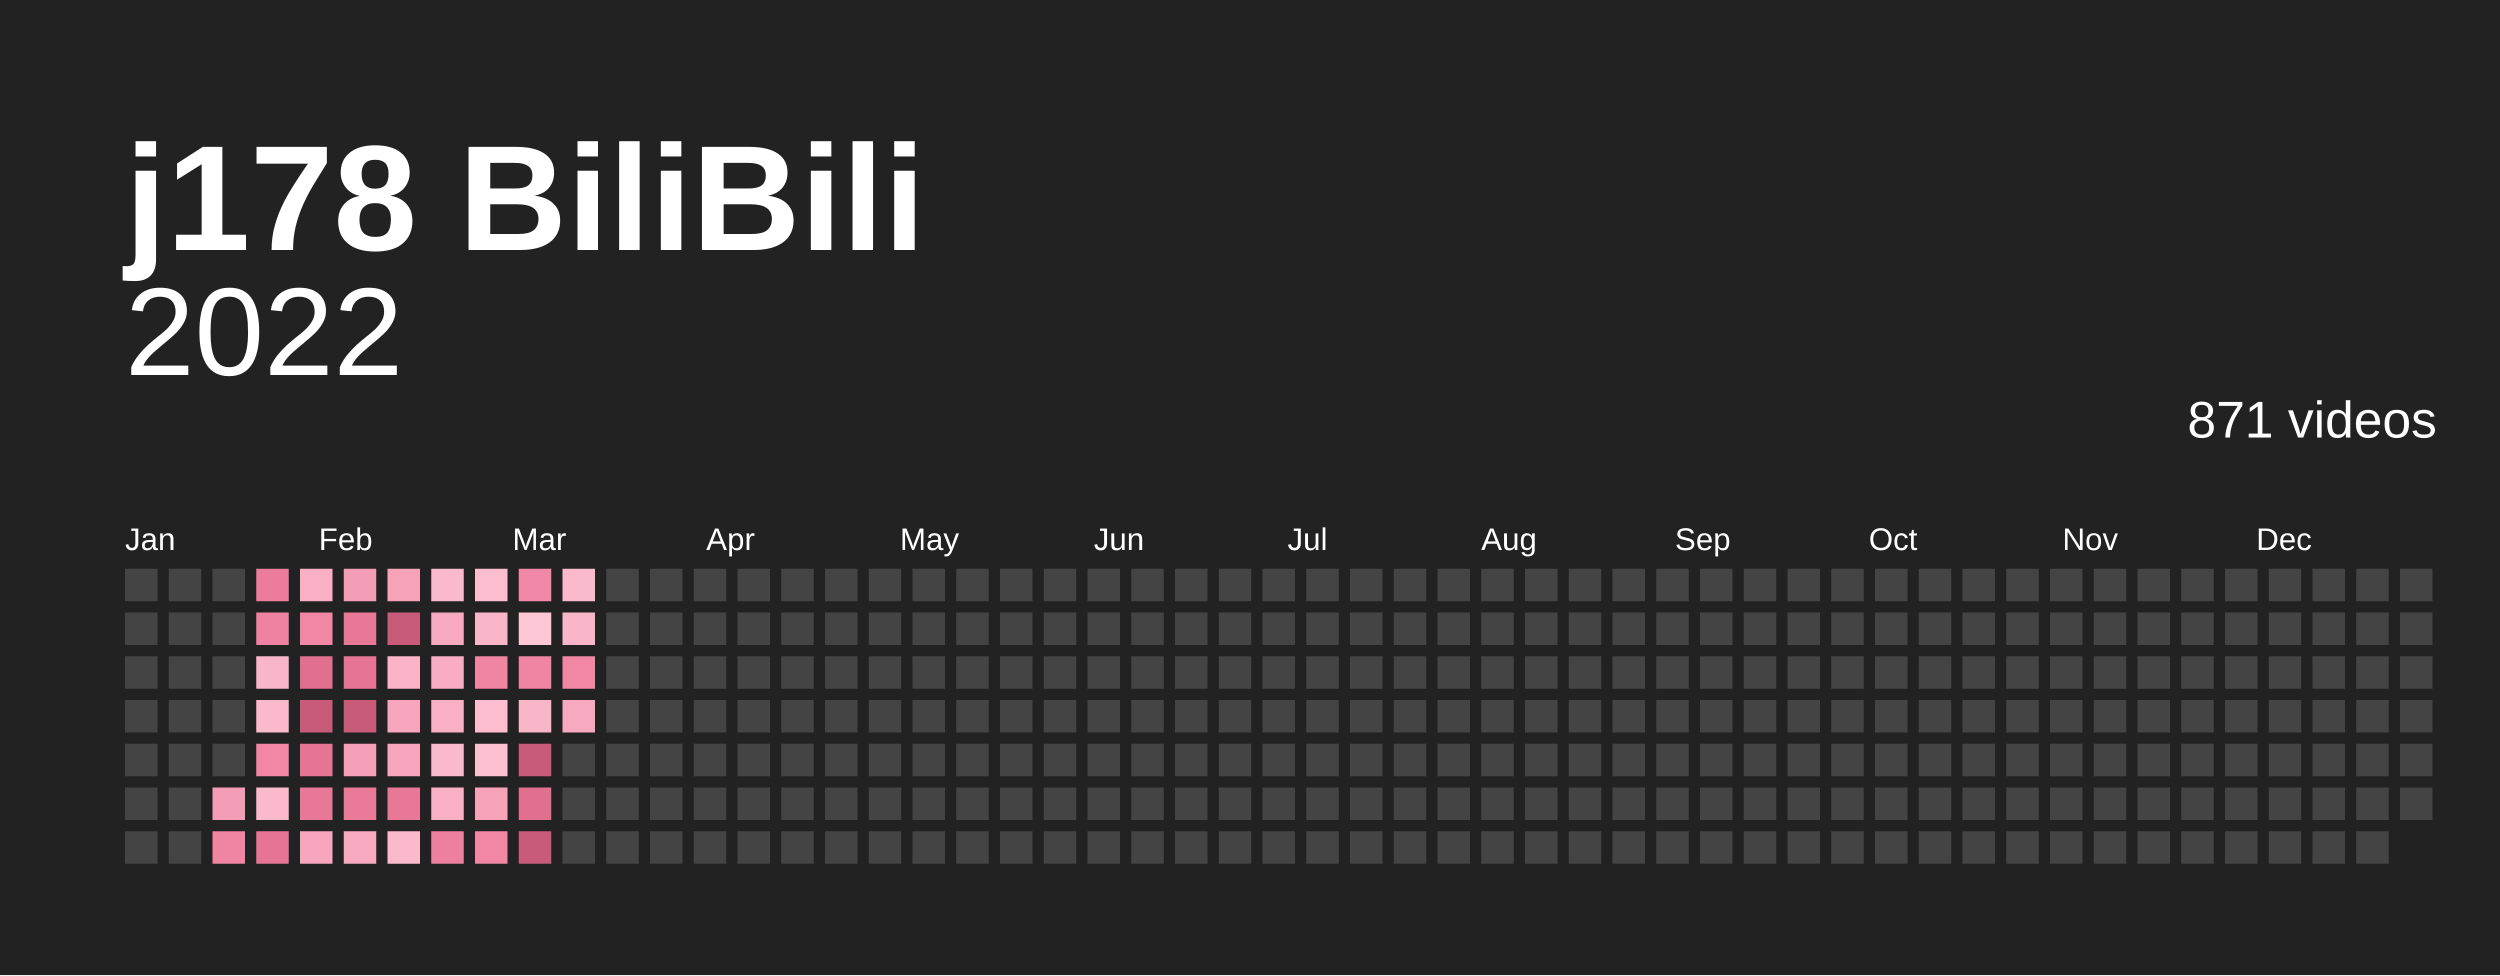
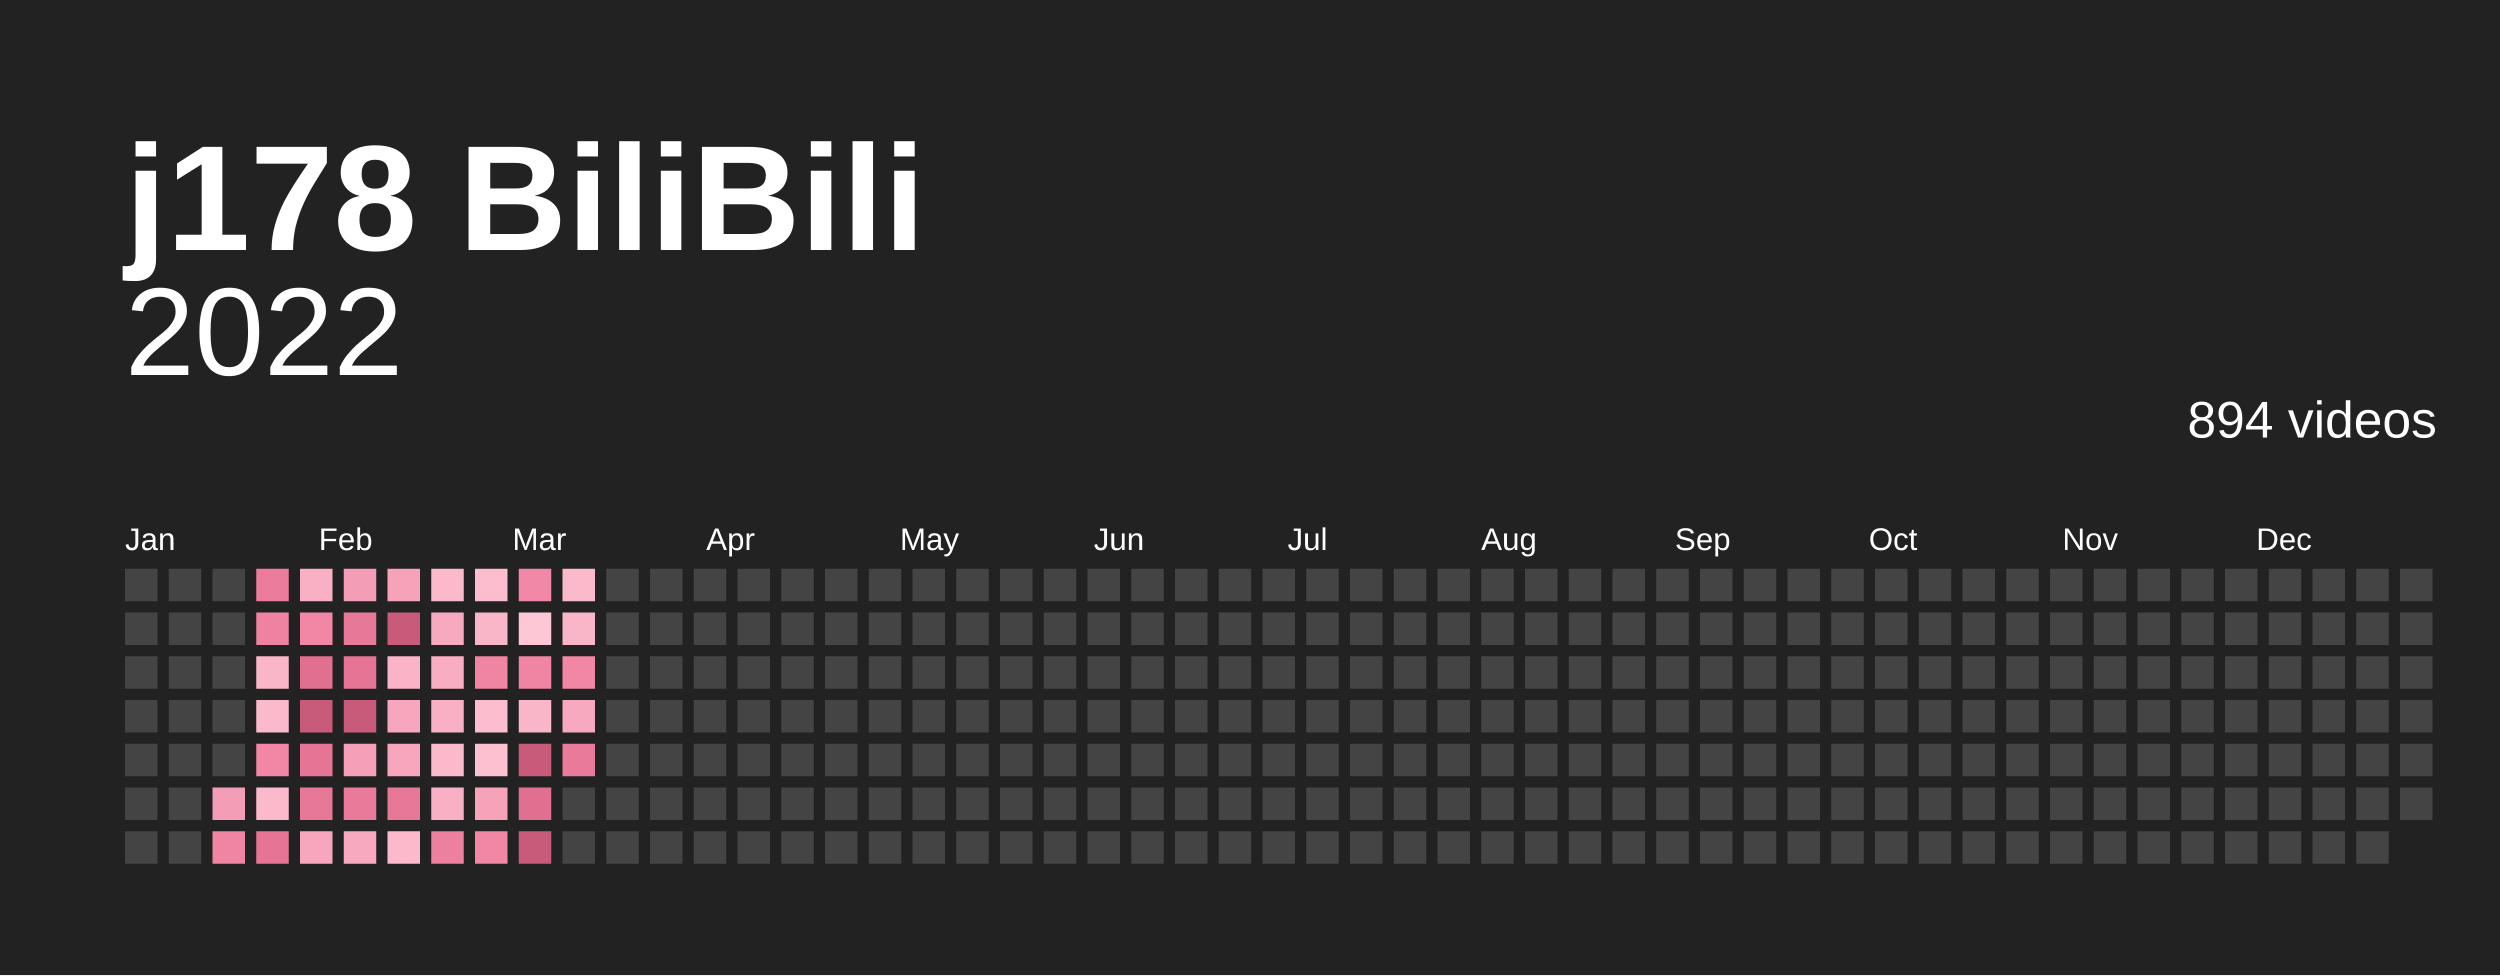
<svg xmlns="http://www.w3.org/2000/svg" baseProfile="full" height="78mm" version="1.1" viewBox="0,0,200,78" width="200mm">
  <defs />
  <rect fill="#222222" height="78" width="200" x="0" y="0" />
  <text fill="#ffffff" style="font-size:12px; font-family:Arial; font-weight:bold;" x="10" y="20">j178 BiliBili</text>
  <text alignment-baseline="hanging" fill="#ffffff" style="font-size:10.0px; font-family:Arial;" x="10" y="30">2022</text>
-   <text alignment-baseline="hanging" fill="#ffffff" style="font-size:4.125px; font-family:Arial;" x="175" y="35">871 videos</text>
+   <text alignment-baseline="hanging" fill="#ffffff" style="font-size:4.125px; font-family:Arial;" x="175" y="35">894 videos</text>
  <text fill="#ffffff" style="font-size:2.5px; font-family:Arial" x="10.0" y="44">Jan</text>
  <text fill="#ffffff" style="font-size:2.5px; font-family:Arial" x="25.5" y="44">Feb</text>
  <text fill="#ffffff" style="font-size:2.5px; font-family:Arial" x="41.0" y="44">Mar</text>
  <text fill="#ffffff" style="font-size:2.5px; font-family:Arial" x="56.5" y="44">Apr</text>
  <text fill="#ffffff" style="font-size:2.5px; font-family:Arial" x="72.0" y="44">May</text>
  <text fill="#ffffff" style="font-size:2.5px; font-family:Arial" x="87.5" y="44">Jun</text>
  <text fill="#ffffff" style="font-size:2.5px; font-family:Arial" x="103.0" y="44">Jul</text>
  <text fill="#ffffff" style="font-size:2.5px; font-family:Arial" x="118.5" y="44">Aug</text>
  <text fill="#ffffff" style="font-size:2.5px; font-family:Arial" x="134.0" y="44">Sep</text>
  <text fill="#ffffff" style="font-size:2.5px; font-family:Arial" x="149.5" y="44">Oct</text>
  <text fill="#ffffff" style="font-size:2.5px; font-family:Arial" x="165.0" y="44">Nov</text>
  <text fill="#ffffff" style="font-size:2.5px; font-family:Arial" x="180.5" y="44">Dec</text>
  <rect fill="#444444" height="2.6" width="2.6" x="10.0" y="45.5" />
  <rect fill="#444444" height="2.6" width="2.6" x="10.0" y="49.0" />
  <rect fill="#444444" height="2.6" width="2.6" x="10.0" y="52.5" />
  <rect fill="#444444" height="2.6" width="2.6" x="10.0" y="56.0" />
  <rect fill="#444444" height="2.6" width="2.6" x="10.0" y="59.5" />
  <rect fill="#444444" height="2.6" width="2.6" x="10.0" y="63.0" />
  <rect fill="#444444" height="2.6" width="2.6" x="10.0" y="66.5" />
  <rect fill="#444444" height="2.6" width="2.6" x="13.5" y="45.5" />
  <rect fill="#444444" height="2.6" width="2.6" x="13.5" y="49.0" />
  <rect fill="#444444" height="2.6" width="2.6" x="13.5" y="52.5" />
  <rect fill="#444444" height="2.6" width="2.6" x="13.5" y="56.0" />
  <rect fill="#444444" height="2.6" width="2.6" x="13.5" y="59.5" />
  <rect fill="#444444" height="2.6" width="2.6" x="13.5" y="63.0" />
  <rect fill="#444444" height="2.6" width="2.6" x="13.5" y="66.5" />
  <rect fill="#444444" height="2.6" width="2.6" x="17.0" y="45.5" />
  <rect fill="#444444" height="2.6" width="2.6" x="17.0" y="49.0" />
  <rect fill="#444444" height="2.6" width="2.6" x="17.0" y="52.5" />
  <rect fill="#444444" height="2.6" width="2.6" x="17.0" y="56.0" />
  <rect fill="#444444" height="2.6" width="2.6" x="17.0" y="59.5" />
  <rect fill="#f49db6" height="2.6" width="2.6" x="17.0" y="63.0" />
  <rect fill="#f084a3" height="2.6" width="2.6" x="17.0" y="66.5" />
  <rect fill="#eb7c9c" height="2.6" width="2.6" x="20.5" y="45.5" />
  <rect fill="#ef82a1" height="2.6" width="2.6" x="20.5" y="49.0" />
  <rect fill="#fab6c9" height="2.6" width="2.6" x="20.5" y="52.5" />
  <rect fill="#fbb9cc" height="2.6" width="2.6" x="20.5" y="56.0" />
  <rect fill="#f186a5" height="2.6" width="2.6" x="20.5" y="59.5" />
  <rect fill="#fbb9cc" height="2.6" width="2.6" x="20.5" y="63.0" />
  <rect fill="#e67595" height="2.6" width="2.6" x="20.5" y="66.5" />
  <rect fill="#f9b0c4" height="2.6" width="2.6" x="24.0" y="45.5" />
  <rect fill="#f186a5" height="2.6" width="2.6" x="24.0" y="49.0" />
  <rect fill="#e16f90" height="2.6" width="2.6" x="24.0" y="52.5" />
  <rect fill="#c95b7a" height="2.6" width="2.6" x="24.0" y="56.0" />
  <rect fill="#e67595" height="2.6" width="2.6" x="24.0" y="59.5" />
  <rect fill="#e87898" height="2.6" width="2.6" x="24.0" y="63.0" />
  <rect fill="#f7a6bd" height="2.6" width="2.6" x="24.0" y="66.5" />
  <rect fill="#f49db6" height="2.6" width="2.6" x="27.5" y="45.5" />
  <rect fill="#e87898" height="2.6" width="2.6" x="27.5" y="49.0" />
  <rect fill="#e67595" height="2.6" width="2.6" x="27.5" y="52.5" />
  <rect fill="#c95b7a" height="2.6" width="2.6" x="27.5" y="56.0" />
  <rect fill="#f5a0b8" height="2.6" width="2.6" x="27.5" y="59.5" />
  <rect fill="#ea7a9a" height="2.6" width="2.6" x="27.5" y="63.0" />
  <rect fill="#f7a9bf" height="2.6" width="2.6" x="27.5" y="66.5" />
  <rect fill="#f6a3ba" height="2.6" width="2.6" x="31.0" y="45.5" />
  <rect fill="#c95b7a" height="2.6" width="2.6" x="31.0" y="49.0" />
  <rect fill="#fab3c7" height="2.6" width="2.6" x="31.0" y="52.5" />
  <rect fill="#f7a6bd" height="2.6" width="2.6" x="31.0" y="56.0" />
  <rect fill="#f7a6bd" height="2.6" width="2.6" x="31.0" y="59.5" />
  <rect fill="#e87898" height="2.6" width="2.6" x="31.0" y="63.0" />
  <rect fill="#fbb9cc" height="2.6" width="2.6" x="31.0" y="66.5" />
  <rect fill="#fbb9cc" height="2.6" width="2.6" x="34.5" y="45.5" />
  <rect fill="#f7a9bf" height="2.6" width="2.6" x="34.5" y="49.0" />
  <rect fill="#f8adc2" height="2.6" width="2.6" x="34.5" y="52.5" />
  <rect fill="#f9b0c4" height="2.6" width="2.6" x="34.5" y="56.0" />
  <rect fill="#fbb9cc" height="2.6" width="2.6" x="34.5" y="59.5" />
  <rect fill="#f9b0c4" height="2.6" width="2.6" x="34.5" y="63.0" />
  <rect fill="#ed809f" height="2.6" width="2.6" x="34.5" y="66.5" />
  <rect fill="#fcbdce" height="2.6" width="2.6" x="38.0" y="45.5" />
  <rect fill="#fab6c9" height="2.6" width="2.6" x="38.0" y="49.0" />
  <rect fill="#f084a3" height="2.6" width="2.6" x="38.0" y="52.5" />
  <rect fill="#fcbdce" height="2.6" width="2.6" x="38.0" y="56.0" />
  <rect fill="#fcc0d1" height="2.6" width="2.6" x="38.0" y="59.5" />
  <rect fill="#f6a3ba" height="2.6" width="2.6" x="38.0" y="63.0" />
  <rect fill="#f186a5" height="2.6" width="2.6" x="38.0" y="66.5" />
  <rect fill="#f288a7" height="2.6" width="2.6" x="41.5" y="45.5" />
  <rect fill="#fdc7d6" height="2.6" width="2.6" x="41.5" y="49.0" />
  <rect fill="#f084a3" height="2.6" width="2.6" x="41.5" y="52.5" />
  <rect fill="#fab6c9" height="2.6" width="2.6" x="41.5" y="56.0" />
  <rect fill="#c95b7a" height="2.6" width="2.6" x="41.5" y="59.5" />
  <rect fill="#e16f90" height="2.6" width="2.6" x="41.5" y="63.0" />
  <rect fill="#c95b7a" height="2.6" width="2.6" x="41.5" y="66.5" />
  <rect fill="#fbb9cc" height="2.6" width="2.6" x="45.0" y="45.5" />
  <rect fill="#fab6c9" height="2.6" width="2.6" x="45.0" y="49.0" />
  <rect fill="#f186a5" height="2.6" width="2.6" x="45.0" y="52.5" />
  <rect fill="#f7a9bf" height="2.6" width="2.6" x="45.0" y="56.0" />
-   <rect fill="#444444" height="2.6" width="2.6" x="45.0" y="59.5" />
+   <rect fill="#ea7a9a" height="2.6" width="2.6" x="45.0" y="59.5" />
  <rect fill="#444444" height="2.6" width="2.6" x="45.0" y="63.0" />
  <rect fill="#444444" height="2.6" width="2.6" x="45.0" y="66.5" />
  <rect fill="#444444" height="2.6" width="2.6" x="48.5" y="45.5" />
  <rect fill="#444444" height="2.6" width="2.6" x="48.5" y="49.0" />
  <rect fill="#444444" height="2.6" width="2.6" x="48.5" y="52.5" />
  <rect fill="#444444" height="2.6" width="2.6" x="48.5" y="56.0" />
  <rect fill="#444444" height="2.6" width="2.6" x="48.5" y="59.5" />
  <rect fill="#444444" height="2.6" width="2.6" x="48.5" y="63.0" />
  <rect fill="#444444" height="2.6" width="2.6" x="48.5" y="66.5" />
  <rect fill="#444444" height="2.6" width="2.6" x="52.0" y="45.5" />
  <rect fill="#444444" height="2.6" width="2.6" x="52.0" y="49.0" />
  <rect fill="#444444" height="2.6" width="2.6" x="52.0" y="52.5" />
  <rect fill="#444444" height="2.6" width="2.6" x="52.0" y="56.0" />
  <rect fill="#444444" height="2.6" width="2.6" x="52.0" y="59.5" />
  <rect fill="#444444" height="2.6" width="2.6" x="52.0" y="63.0" />
  <rect fill="#444444" height="2.6" width="2.6" x="52.0" y="66.5" />
  <rect fill="#444444" height="2.6" width="2.6" x="55.5" y="45.5" />
  <rect fill="#444444" height="2.6" width="2.6" x="55.5" y="49.0" />
  <rect fill="#444444" height="2.6" width="2.6" x="55.5" y="52.5" />
  <rect fill="#444444" height="2.6" width="2.6" x="55.5" y="56.0" />
  <rect fill="#444444" height="2.6" width="2.6" x="55.5" y="59.5" />
  <rect fill="#444444" height="2.6" width="2.6" x="55.5" y="63.0" />
  <rect fill="#444444" height="2.6" width="2.6" x="55.5" y="66.5" />
  <rect fill="#444444" height="2.6" width="2.6" x="59.0" y="45.5" />
  <rect fill="#444444" height="2.6" width="2.6" x="59.0" y="49.0" />
  <rect fill="#444444" height="2.6" width="2.6" x="59.0" y="52.5" />
  <rect fill="#444444" height="2.6" width="2.6" x="59.0" y="56.0" />
  <rect fill="#444444" height="2.6" width="2.6" x="59.0" y="59.5" />
  <rect fill="#444444" height="2.6" width="2.6" x="59.0" y="63.0" />
  <rect fill="#444444" height="2.6" width="2.6" x="59.0" y="66.5" />
  <rect fill="#444444" height="2.6" width="2.6" x="62.5" y="45.5" />
  <rect fill="#444444" height="2.6" width="2.6" x="62.5" y="49.0" />
  <rect fill="#444444" height="2.6" width="2.6" x="62.5" y="52.5" />
  <rect fill="#444444" height="2.6" width="2.6" x="62.5" y="56.0" />
  <rect fill="#444444" height="2.6" width="2.6" x="62.5" y="59.5" />
  <rect fill="#444444" height="2.6" width="2.6" x="62.5" y="63.0" />
  <rect fill="#444444" height="2.6" width="2.6" x="62.5" y="66.5" />
  <rect fill="#444444" height="2.6" width="2.6" x="66.0" y="45.5" />
  <rect fill="#444444" height="2.6" width="2.6" x="66.0" y="49.0" />
  <rect fill="#444444" height="2.6" width="2.6" x="66.0" y="52.5" />
  <rect fill="#444444" height="2.6" width="2.6" x="66.0" y="56.0" />
  <rect fill="#444444" height="2.6" width="2.6" x="66.0" y="59.5" />
  <rect fill="#444444" height="2.6" width="2.6" x="66.0" y="63.0" />
  <rect fill="#444444" height="2.6" width="2.6" x="66.0" y="66.5" />
  <rect fill="#444444" height="2.6" width="2.6" x="69.5" y="45.5" />
  <rect fill="#444444" height="2.6" width="2.6" x="69.5" y="49.0" />
  <rect fill="#444444" height="2.6" width="2.6" x="69.5" y="52.5" />
  <rect fill="#444444" height="2.6" width="2.6" x="69.5" y="56.0" />
  <rect fill="#444444" height="2.6" width="2.6" x="69.5" y="59.5" />
  <rect fill="#444444" height="2.6" width="2.6" x="69.5" y="63.0" />
  <rect fill="#444444" height="2.6" width="2.6" x="69.5" y="66.5" />
  <rect fill="#444444" height="2.6" width="2.6" x="73.0" y="45.5" />
  <rect fill="#444444" height="2.6" width="2.6" x="73.0" y="49.0" />
  <rect fill="#444444" height="2.6" width="2.6" x="73.0" y="52.5" />
  <rect fill="#444444" height="2.6" width="2.6" x="73.0" y="56.0" />
  <rect fill="#444444" height="2.6" width="2.6" x="73.0" y="59.5" />
  <rect fill="#444444" height="2.6" width="2.6" x="73.0" y="63.0" />
  <rect fill="#444444" height="2.6" width="2.6" x="73.0" y="66.5" />
  <rect fill="#444444" height="2.6" width="2.6" x="76.5" y="45.5" />
  <rect fill="#444444" height="2.6" width="2.6" x="76.5" y="49.0" />
  <rect fill="#444444" height="2.6" width="2.6" x="76.5" y="52.5" />
  <rect fill="#444444" height="2.6" width="2.6" x="76.5" y="56.0" />
  <rect fill="#444444" height="2.6" width="2.6" x="76.5" y="59.5" />
  <rect fill="#444444" height="2.6" width="2.6" x="76.5" y="63.0" />
  <rect fill="#444444" height="2.6" width="2.6" x="76.5" y="66.5" />
  <rect fill="#444444" height="2.6" width="2.6" x="80.0" y="45.5" />
  <rect fill="#444444" height="2.6" width="2.6" x="80.0" y="49.0" />
  <rect fill="#444444" height="2.6" width="2.6" x="80.0" y="52.5" />
  <rect fill="#444444" height="2.6" width="2.6" x="80.0" y="56.0" />
  <rect fill="#444444" height="2.6" width="2.6" x="80.0" y="59.5" />
  <rect fill="#444444" height="2.6" width="2.6" x="80.0" y="63.0" />
  <rect fill="#444444" height="2.6" width="2.6" x="80.0" y="66.5" />
  <rect fill="#444444" height="2.6" width="2.6" x="83.5" y="45.5" />
  <rect fill="#444444" height="2.6" width="2.6" x="83.5" y="49.0" />
  <rect fill="#444444" height="2.6" width="2.6" x="83.5" y="52.5" />
  <rect fill="#444444" height="2.6" width="2.6" x="83.5" y="56.0" />
  <rect fill="#444444" height="2.6" width="2.6" x="83.5" y="59.5" />
  <rect fill="#444444" height="2.6" width="2.6" x="83.5" y="63.0" />
  <rect fill="#444444" height="2.6" width="2.6" x="83.5" y="66.5" />
  <rect fill="#444444" height="2.6" width="2.6" x="87.0" y="45.5" />
  <rect fill="#444444" height="2.6" width="2.6" x="87.0" y="49.0" />
  <rect fill="#444444" height="2.6" width="2.6" x="87.0" y="52.5" />
  <rect fill="#444444" height="2.6" width="2.6" x="87.0" y="56.0" />
  <rect fill="#444444" height="2.6" width="2.6" x="87.0" y="59.5" />
  <rect fill="#444444" height="2.6" width="2.6" x="87.0" y="63.0" />
  <rect fill="#444444" height="2.6" width="2.6" x="87.0" y="66.5" />
  <rect fill="#444444" height="2.6" width="2.6" x="90.5" y="45.5" />
  <rect fill="#444444" height="2.6" width="2.6" x="90.5" y="49.0" />
  <rect fill="#444444" height="2.6" width="2.6" x="90.5" y="52.5" />
  <rect fill="#444444" height="2.6" width="2.6" x="90.5" y="56.0" />
  <rect fill="#444444" height="2.6" width="2.6" x="90.5" y="59.5" />
  <rect fill="#444444" height="2.6" width="2.6" x="90.5" y="63.0" />
  <rect fill="#444444" height="2.6" width="2.6" x="90.5" y="66.5" />
  <rect fill="#444444" height="2.6" width="2.6" x="94.0" y="45.5" />
  <rect fill="#444444" height="2.6" width="2.6" x="94.0" y="49.0" />
  <rect fill="#444444" height="2.6" width="2.6" x="94.0" y="52.5" />
  <rect fill="#444444" height="2.6" width="2.6" x="94.0" y="56.0" />
  <rect fill="#444444" height="2.6" width="2.6" x="94.0" y="59.5" />
  <rect fill="#444444" height="2.6" width="2.6" x="94.0" y="63.0" />
  <rect fill="#444444" height="2.6" width="2.6" x="94.0" y="66.5" />
  <rect fill="#444444" height="2.6" width="2.6" x="97.5" y="45.5" />
  <rect fill="#444444" height="2.6" width="2.6" x="97.5" y="49.0" />
  <rect fill="#444444" height="2.6" width="2.6" x="97.5" y="52.5" />
  <rect fill="#444444" height="2.6" width="2.6" x="97.5" y="56.0" />
  <rect fill="#444444" height="2.6" width="2.6" x="97.5" y="59.5" />
  <rect fill="#444444" height="2.6" width="2.6" x="97.5" y="63.0" />
  <rect fill="#444444" height="2.6" width="2.6" x="97.5" y="66.5" />
  <rect fill="#444444" height="2.6" width="2.6" x="101.0" y="45.5" />
  <rect fill="#444444" height="2.6" width="2.6" x="101.0" y="49.0" />
  <rect fill="#444444" height="2.6" width="2.6" x="101.0" y="52.5" />
  <rect fill="#444444" height="2.6" width="2.6" x="101.0" y="56.0" />
  <rect fill="#444444" height="2.6" width="2.6" x="101.0" y="59.5" />
  <rect fill="#444444" height="2.6" width="2.6" x="101.0" y="63.0" />
  <rect fill="#444444" height="2.6" width="2.6" x="101.0" y="66.5" />
  <rect fill="#444444" height="2.6" width="2.6" x="104.5" y="45.5" />
  <rect fill="#444444" height="2.6" width="2.6" x="104.5" y="49.0" />
  <rect fill="#444444" height="2.6" width="2.6" x="104.5" y="52.5" />
  <rect fill="#444444" height="2.6" width="2.6" x="104.5" y="56.0" />
  <rect fill="#444444" height="2.6" width="2.6" x="104.5" y="59.5" />
  <rect fill="#444444" height="2.6" width="2.6" x="104.5" y="63.0" />
  <rect fill="#444444" height="2.6" width="2.6" x="104.5" y="66.5" />
  <rect fill="#444444" height="2.6" width="2.6" x="108.0" y="45.5" />
  <rect fill="#444444" height="2.6" width="2.6" x="108.0" y="49.0" />
  <rect fill="#444444" height="2.6" width="2.6" x="108.0" y="52.5" />
  <rect fill="#444444" height="2.6" width="2.6" x="108.0" y="56.0" />
  <rect fill="#444444" height="2.6" width="2.6" x="108.0" y="59.5" />
  <rect fill="#444444" height="2.6" width="2.6" x="108.0" y="63.0" />
  <rect fill="#444444" height="2.6" width="2.6" x="108.0" y="66.5" />
  <rect fill="#444444" height="2.6" width="2.6" x="111.5" y="45.5" />
  <rect fill="#444444" height="2.6" width="2.6" x="111.5" y="49.0" />
  <rect fill="#444444" height="2.6" width="2.6" x="111.5" y="52.5" />
  <rect fill="#444444" height="2.6" width="2.6" x="111.5" y="56.0" />
  <rect fill="#444444" height="2.6" width="2.6" x="111.5" y="59.5" />
  <rect fill="#444444" height="2.6" width="2.6" x="111.5" y="63.0" />
  <rect fill="#444444" height="2.6" width="2.6" x="111.5" y="66.5" />
  <rect fill="#444444" height="2.6" width="2.6" x="115.0" y="45.5" />
  <rect fill="#444444" height="2.6" width="2.6" x="115.0" y="49.0" />
  <rect fill="#444444" height="2.6" width="2.6" x="115.0" y="52.5" />
  <rect fill="#444444" height="2.6" width="2.6" x="115.0" y="56.0" />
  <rect fill="#444444" height="2.6" width="2.6" x="115.0" y="59.5" />
  <rect fill="#444444" height="2.6" width="2.6" x="115.0" y="63.0" />
  <rect fill="#444444" height="2.6" width="2.6" x="115.0" y="66.5" />
  <rect fill="#444444" height="2.6" width="2.6" x="118.5" y="45.5" />
  <rect fill="#444444" height="2.6" width="2.6" x="118.5" y="49.0" />
  <rect fill="#444444" height="2.6" width="2.6" x="118.5" y="52.5" />
  <rect fill="#444444" height="2.6" width="2.6" x="118.5" y="56.0" />
  <rect fill="#444444" height="2.6" width="2.6" x="118.5" y="59.5" />
  <rect fill="#444444" height="2.6" width="2.6" x="118.5" y="63.0" />
  <rect fill="#444444" height="2.6" width="2.6" x="118.5" y="66.5" />
  <rect fill="#444444" height="2.6" width="2.6" x="122.0" y="45.5" />
  <rect fill="#444444" height="2.6" width="2.6" x="122.0" y="49.0" />
  <rect fill="#444444" height="2.6" width="2.6" x="122.0" y="52.5" />
  <rect fill="#444444" height="2.6" width="2.6" x="122.0" y="56.0" />
  <rect fill="#444444" height="2.6" width="2.6" x="122.0" y="59.5" />
  <rect fill="#444444" height="2.6" width="2.6" x="122.0" y="63.0" />
  <rect fill="#444444" height="2.6" width="2.6" x="122.0" y="66.5" />
  <rect fill="#444444" height="2.6" width="2.6" x="125.5" y="45.5" />
  <rect fill="#444444" height="2.6" width="2.6" x="125.5" y="49.0" />
  <rect fill="#444444" height="2.6" width="2.6" x="125.5" y="52.5" />
  <rect fill="#444444" height="2.6" width="2.6" x="125.5" y="56.0" />
  <rect fill="#444444" height="2.6" width="2.6" x="125.5" y="59.5" />
  <rect fill="#444444" height="2.6" width="2.6" x="125.5" y="63.0" />
  <rect fill="#444444" height="2.6" width="2.6" x="125.5" y="66.5" />
  <rect fill="#444444" height="2.6" width="2.6" x="129.0" y="45.5" />
  <rect fill="#444444" height="2.6" width="2.6" x="129.0" y="49.0" />
  <rect fill="#444444" height="2.6" width="2.6" x="129.0" y="52.5" />
  <rect fill="#444444" height="2.6" width="2.6" x="129.0" y="56.0" />
  <rect fill="#444444" height="2.6" width="2.6" x="129.0" y="59.5" />
  <rect fill="#444444" height="2.6" width="2.6" x="129.0" y="63.0" />
  <rect fill="#444444" height="2.6" width="2.6" x="129.0" y="66.5" />
  <rect fill="#444444" height="2.6" width="2.6" x="132.5" y="45.5" />
  <rect fill="#444444" height="2.6" width="2.6" x="132.5" y="49.0" />
  <rect fill="#444444" height="2.6" width="2.6" x="132.5" y="52.5" />
  <rect fill="#444444" height="2.6" width="2.6" x="132.5" y="56.0" />
  <rect fill="#444444" height="2.6" width="2.6" x="132.5" y="59.5" />
  <rect fill="#444444" height="2.6" width="2.6" x="132.5" y="63.0" />
  <rect fill="#444444" height="2.6" width="2.6" x="132.5" y="66.5" />
  <rect fill="#444444" height="2.6" width="2.6" x="136.0" y="45.5" />
  <rect fill="#444444" height="2.6" width="2.6" x="136.0" y="49.0" />
  <rect fill="#444444" height="2.6" width="2.6" x="136.0" y="52.5" />
  <rect fill="#444444" height="2.6" width="2.6" x="136.0" y="56.0" />
  <rect fill="#444444" height="2.6" width="2.6" x="136.0" y="59.5" />
  <rect fill="#444444" height="2.6" width="2.6" x="136.0" y="63.0" />
  <rect fill="#444444" height="2.6" width="2.6" x="136.0" y="66.5" />
  <rect fill="#444444" height="2.6" width="2.6" x="139.5" y="45.5" />
  <rect fill="#444444" height="2.6" width="2.6" x="139.5" y="49.0" />
  <rect fill="#444444" height="2.6" width="2.6" x="139.5" y="52.5" />
  <rect fill="#444444" height="2.6" width="2.6" x="139.5" y="56.0" />
  <rect fill="#444444" height="2.6" width="2.6" x="139.5" y="59.5" />
  <rect fill="#444444" height="2.6" width="2.6" x="139.5" y="63.0" />
  <rect fill="#444444" height="2.6" width="2.6" x="139.5" y="66.5" />
  <rect fill="#444444" height="2.6" width="2.6" x="143.0" y="45.5" />
  <rect fill="#444444" height="2.6" width="2.6" x="143.0" y="49.0" />
  <rect fill="#444444" height="2.6" width="2.6" x="143.0" y="52.5" />
  <rect fill="#444444" height="2.6" width="2.6" x="143.0" y="56.0" />
  <rect fill="#444444" height="2.6" width="2.6" x="143.0" y="59.5" />
  <rect fill="#444444" height="2.6" width="2.6" x="143.0" y="63.0" />
  <rect fill="#444444" height="2.6" width="2.6" x="143.0" y="66.5" />
  <rect fill="#444444" height="2.6" width="2.6" x="146.5" y="45.5" />
  <rect fill="#444444" height="2.6" width="2.6" x="146.5" y="49.0" />
  <rect fill="#444444" height="2.6" width="2.6" x="146.5" y="52.5" />
  <rect fill="#444444" height="2.6" width="2.6" x="146.5" y="56.0" />
  <rect fill="#444444" height="2.6" width="2.6" x="146.5" y="59.5" />
  <rect fill="#444444" height="2.6" width="2.6" x="146.5" y="63.0" />
  <rect fill="#444444" height="2.6" width="2.6" x="146.5" y="66.5" />
  <rect fill="#444444" height="2.6" width="2.6" x="150.0" y="45.5" />
  <rect fill="#444444" height="2.6" width="2.6" x="150.0" y="49.0" />
  <rect fill="#444444" height="2.6" width="2.6" x="150.0" y="52.5" />
  <rect fill="#444444" height="2.6" width="2.6" x="150.0" y="56.0" />
  <rect fill="#444444" height="2.6" width="2.6" x="150.0" y="59.5" />
  <rect fill="#444444" height="2.6" width="2.6" x="150.0" y="63.0" />
  <rect fill="#444444" height="2.6" width="2.6" x="150.0" y="66.5" />
  <rect fill="#444444" height="2.6" width="2.6" x="153.5" y="45.5" />
  <rect fill="#444444" height="2.6" width="2.6" x="153.5" y="49.0" />
  <rect fill="#444444" height="2.6" width="2.6" x="153.5" y="52.5" />
  <rect fill="#444444" height="2.6" width="2.6" x="153.5" y="56.0" />
  <rect fill="#444444" height="2.6" width="2.6" x="153.5" y="59.5" />
  <rect fill="#444444" height="2.6" width="2.6" x="153.5" y="63.0" />
  <rect fill="#444444" height="2.6" width="2.6" x="153.5" y="66.5" />
  <rect fill="#444444" height="2.6" width="2.6" x="157.0" y="45.5" />
  <rect fill="#444444" height="2.6" width="2.6" x="157.0" y="49.0" />
  <rect fill="#444444" height="2.6" width="2.6" x="157.0" y="52.5" />
  <rect fill="#444444" height="2.6" width="2.6" x="157.0" y="56.0" />
  <rect fill="#444444" height="2.6" width="2.6" x="157.0" y="59.5" />
  <rect fill="#444444" height="2.6" width="2.6" x="157.0" y="63.0" />
  <rect fill="#444444" height="2.6" width="2.6" x="157.0" y="66.5" />
  <rect fill="#444444" height="2.6" width="2.6" x="160.5" y="45.5" />
  <rect fill="#444444" height="2.6" width="2.6" x="160.5" y="49.0" />
  <rect fill="#444444" height="2.6" width="2.6" x="160.5" y="52.5" />
  <rect fill="#444444" height="2.6" width="2.6" x="160.5" y="56.0" />
  <rect fill="#444444" height="2.6" width="2.6" x="160.5" y="59.5" />
  <rect fill="#444444" height="2.6" width="2.6" x="160.5" y="63.0" />
  <rect fill="#444444" height="2.6" width="2.6" x="160.5" y="66.5" />
  <rect fill="#444444" height="2.6" width="2.6" x="164.0" y="45.5" />
  <rect fill="#444444" height="2.6" width="2.6" x="164.0" y="49.0" />
  <rect fill="#444444" height="2.6" width="2.6" x="164.0" y="52.5" />
  <rect fill="#444444" height="2.6" width="2.6" x="164.0" y="56.0" />
  <rect fill="#444444" height="2.6" width="2.6" x="164.0" y="59.5" />
  <rect fill="#444444" height="2.6" width="2.6" x="164.0" y="63.0" />
  <rect fill="#444444" height="2.6" width="2.6" x="164.0" y="66.5" />
  <rect fill="#444444" height="2.6" width="2.6" x="167.5" y="45.5" />
  <rect fill="#444444" height="2.6" width="2.6" x="167.5" y="49.0" />
  <rect fill="#444444" height="2.6" width="2.6" x="167.5" y="52.5" />
  <rect fill="#444444" height="2.6" width="2.6" x="167.5" y="56.0" />
  <rect fill="#444444" height="2.6" width="2.6" x="167.5" y="59.5" />
  <rect fill="#444444" height="2.6" width="2.6" x="167.5" y="63.0" />
  <rect fill="#444444" height="2.6" width="2.6" x="167.5" y="66.5" />
  <rect fill="#444444" height="2.6" width="2.6" x="171.0" y="45.5" />
  <rect fill="#444444" height="2.6" width="2.6" x="171.0" y="49.0" />
  <rect fill="#444444" height="2.6" width="2.6" x="171.0" y="52.5" />
  <rect fill="#444444" height="2.6" width="2.6" x="171.0" y="56.0" />
  <rect fill="#444444" height="2.6" width="2.6" x="171.0" y="59.5" />
  <rect fill="#444444" height="2.6" width="2.6" x="171.0" y="63.0" />
  <rect fill="#444444" height="2.6" width="2.6" x="171.0" y="66.5" />
  <rect fill="#444444" height="2.6" width="2.6" x="174.5" y="45.5" />
  <rect fill="#444444" height="2.6" width="2.6" x="174.5" y="49.0" />
  <rect fill="#444444" height="2.6" width="2.6" x="174.5" y="52.5" />
  <rect fill="#444444" height="2.6" width="2.6" x="174.5" y="56.0" />
  <rect fill="#444444" height="2.6" width="2.6" x="174.5" y="59.5" />
  <rect fill="#444444" height="2.6" width="2.6" x="174.5" y="63.0" />
  <rect fill="#444444" height="2.6" width="2.6" x="174.5" y="66.5" />
  <rect fill="#444444" height="2.6" width="2.6" x="178.0" y="45.5" />
  <rect fill="#444444" height="2.6" width="2.6" x="178.0" y="49.0" />
  <rect fill="#444444" height="2.6" width="2.6" x="178.0" y="52.5" />
  <rect fill="#444444" height="2.6" width="2.6" x="178.0" y="56.0" />
  <rect fill="#444444" height="2.6" width="2.6" x="178.0" y="59.5" />
  <rect fill="#444444" height="2.6" width="2.6" x="178.0" y="63.0" />
  <rect fill="#444444" height="2.6" width="2.6" x="178.0" y="66.5" />
  <rect fill="#444444" height="2.6" width="2.6" x="181.5" y="45.5" />
  <rect fill="#444444" height="2.6" width="2.6" x="181.5" y="49.0" />
  <rect fill="#444444" height="2.6" width="2.6" x="181.5" y="52.5" />
  <rect fill="#444444" height="2.6" width="2.6" x="181.5" y="56.0" />
  <rect fill="#444444" height="2.6" width="2.6" x="181.5" y="59.5" />
  <rect fill="#444444" height="2.6" width="2.6" x="181.5" y="63.0" />
  <rect fill="#444444" height="2.6" width="2.6" x="181.5" y="66.5" />
  <rect fill="#444444" height="2.6" width="2.6" x="185.0" y="45.5" />
  <rect fill="#444444" height="2.6" width="2.6" x="185.0" y="49.0" />
  <rect fill="#444444" height="2.6" width="2.6" x="185.0" y="52.5" />
  <rect fill="#444444" height="2.6" width="2.6" x="185.0" y="56.0" />
  <rect fill="#444444" height="2.6" width="2.6" x="185.0" y="59.5" />
  <rect fill="#444444" height="2.6" width="2.6" x="185.0" y="63.0" />
  <rect fill="#444444" height="2.6" width="2.6" x="185.0" y="66.5" />
  <rect fill="#444444" height="2.6" width="2.6" x="188.5" y="45.5" />
  <rect fill="#444444" height="2.6" width="2.6" x="188.5" y="49.0" />
  <rect fill="#444444" height="2.6" width="2.6" x="188.5" y="52.5" />
  <rect fill="#444444" height="2.6" width="2.6" x="188.5" y="56.0" />
  <rect fill="#444444" height="2.6" width="2.6" x="188.5" y="59.5" />
  <rect fill="#444444" height="2.6" width="2.6" x="188.5" y="63.0" />
  <rect fill="#444444" height="2.6" width="2.6" x="188.5" y="66.5" />
  <rect fill="#444444" height="2.6" width="2.6" x="192.0" y="45.5" />
  <rect fill="#444444" height="2.6" width="2.6" x="192.0" y="49.0" />
  <rect fill="#444444" height="2.6" width="2.6" x="192.0" y="52.5" />
  <rect fill="#444444" height="2.6" width="2.6" x="192.0" y="56.0" />
  <rect fill="#444444" height="2.6" width="2.6" x="192.0" y="59.5" />
  <rect fill="#444444" height="2.6" width="2.6" x="192.0" y="63.0" />
</svg>
